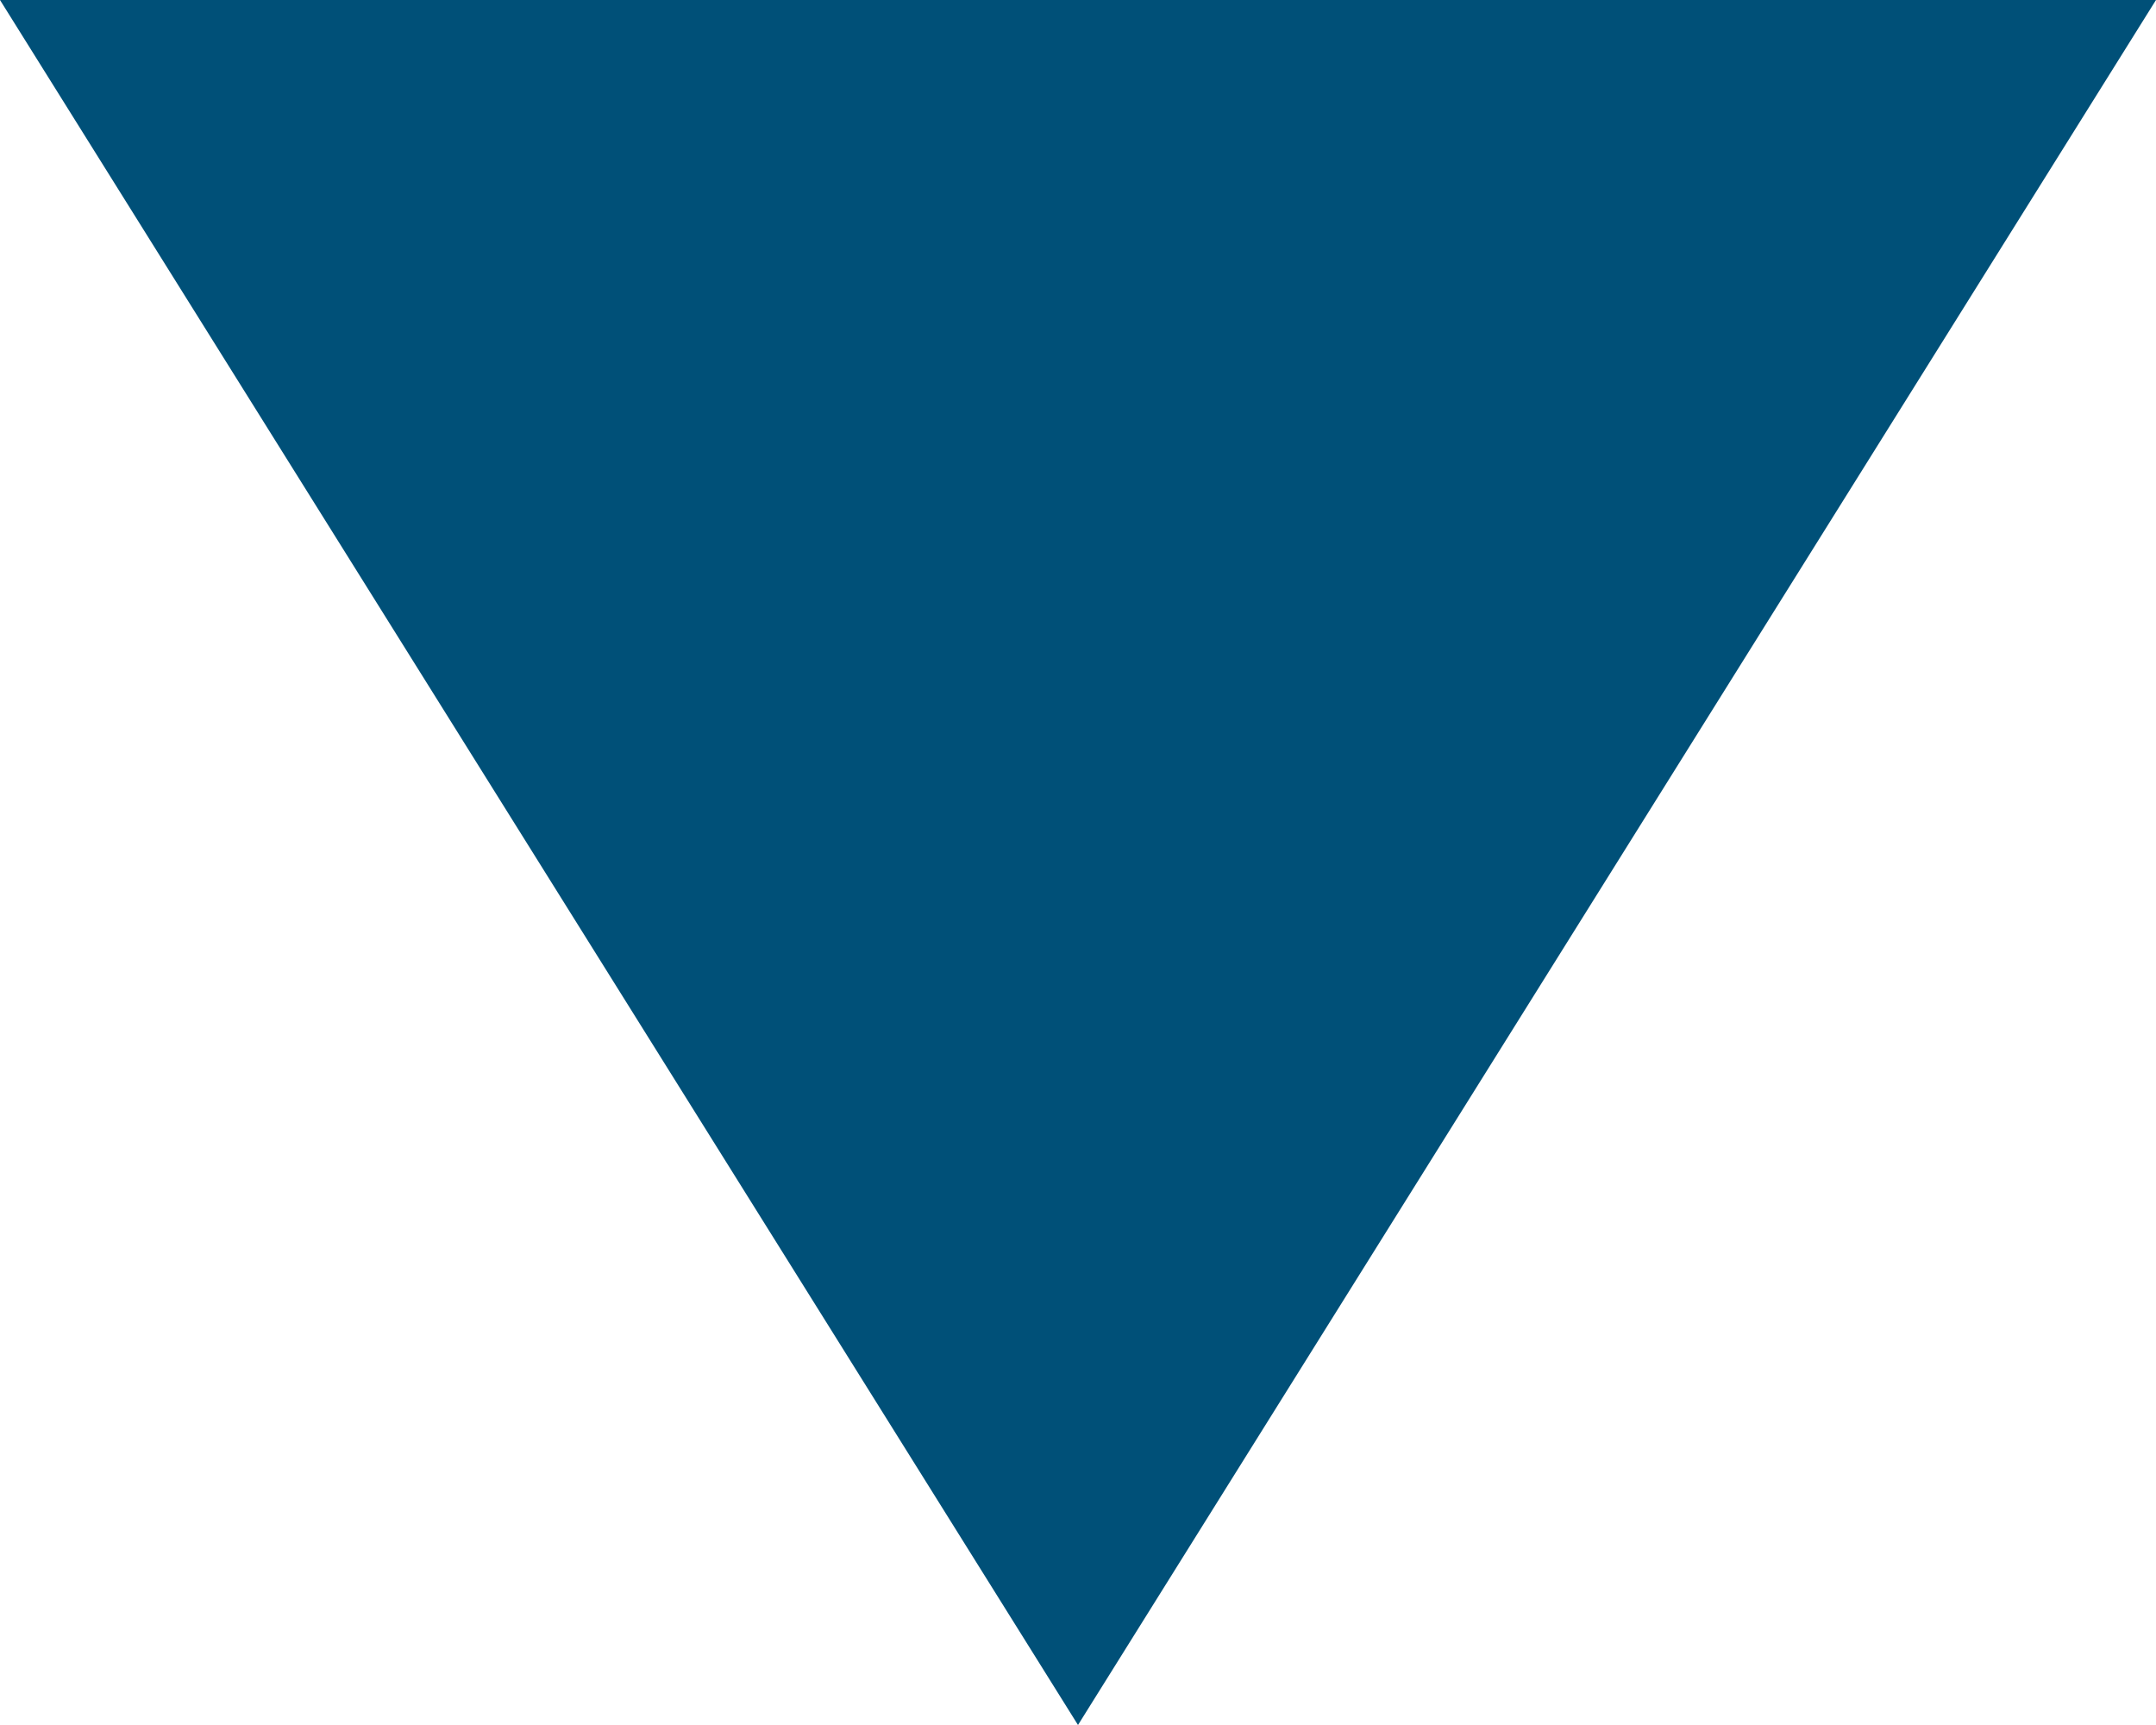
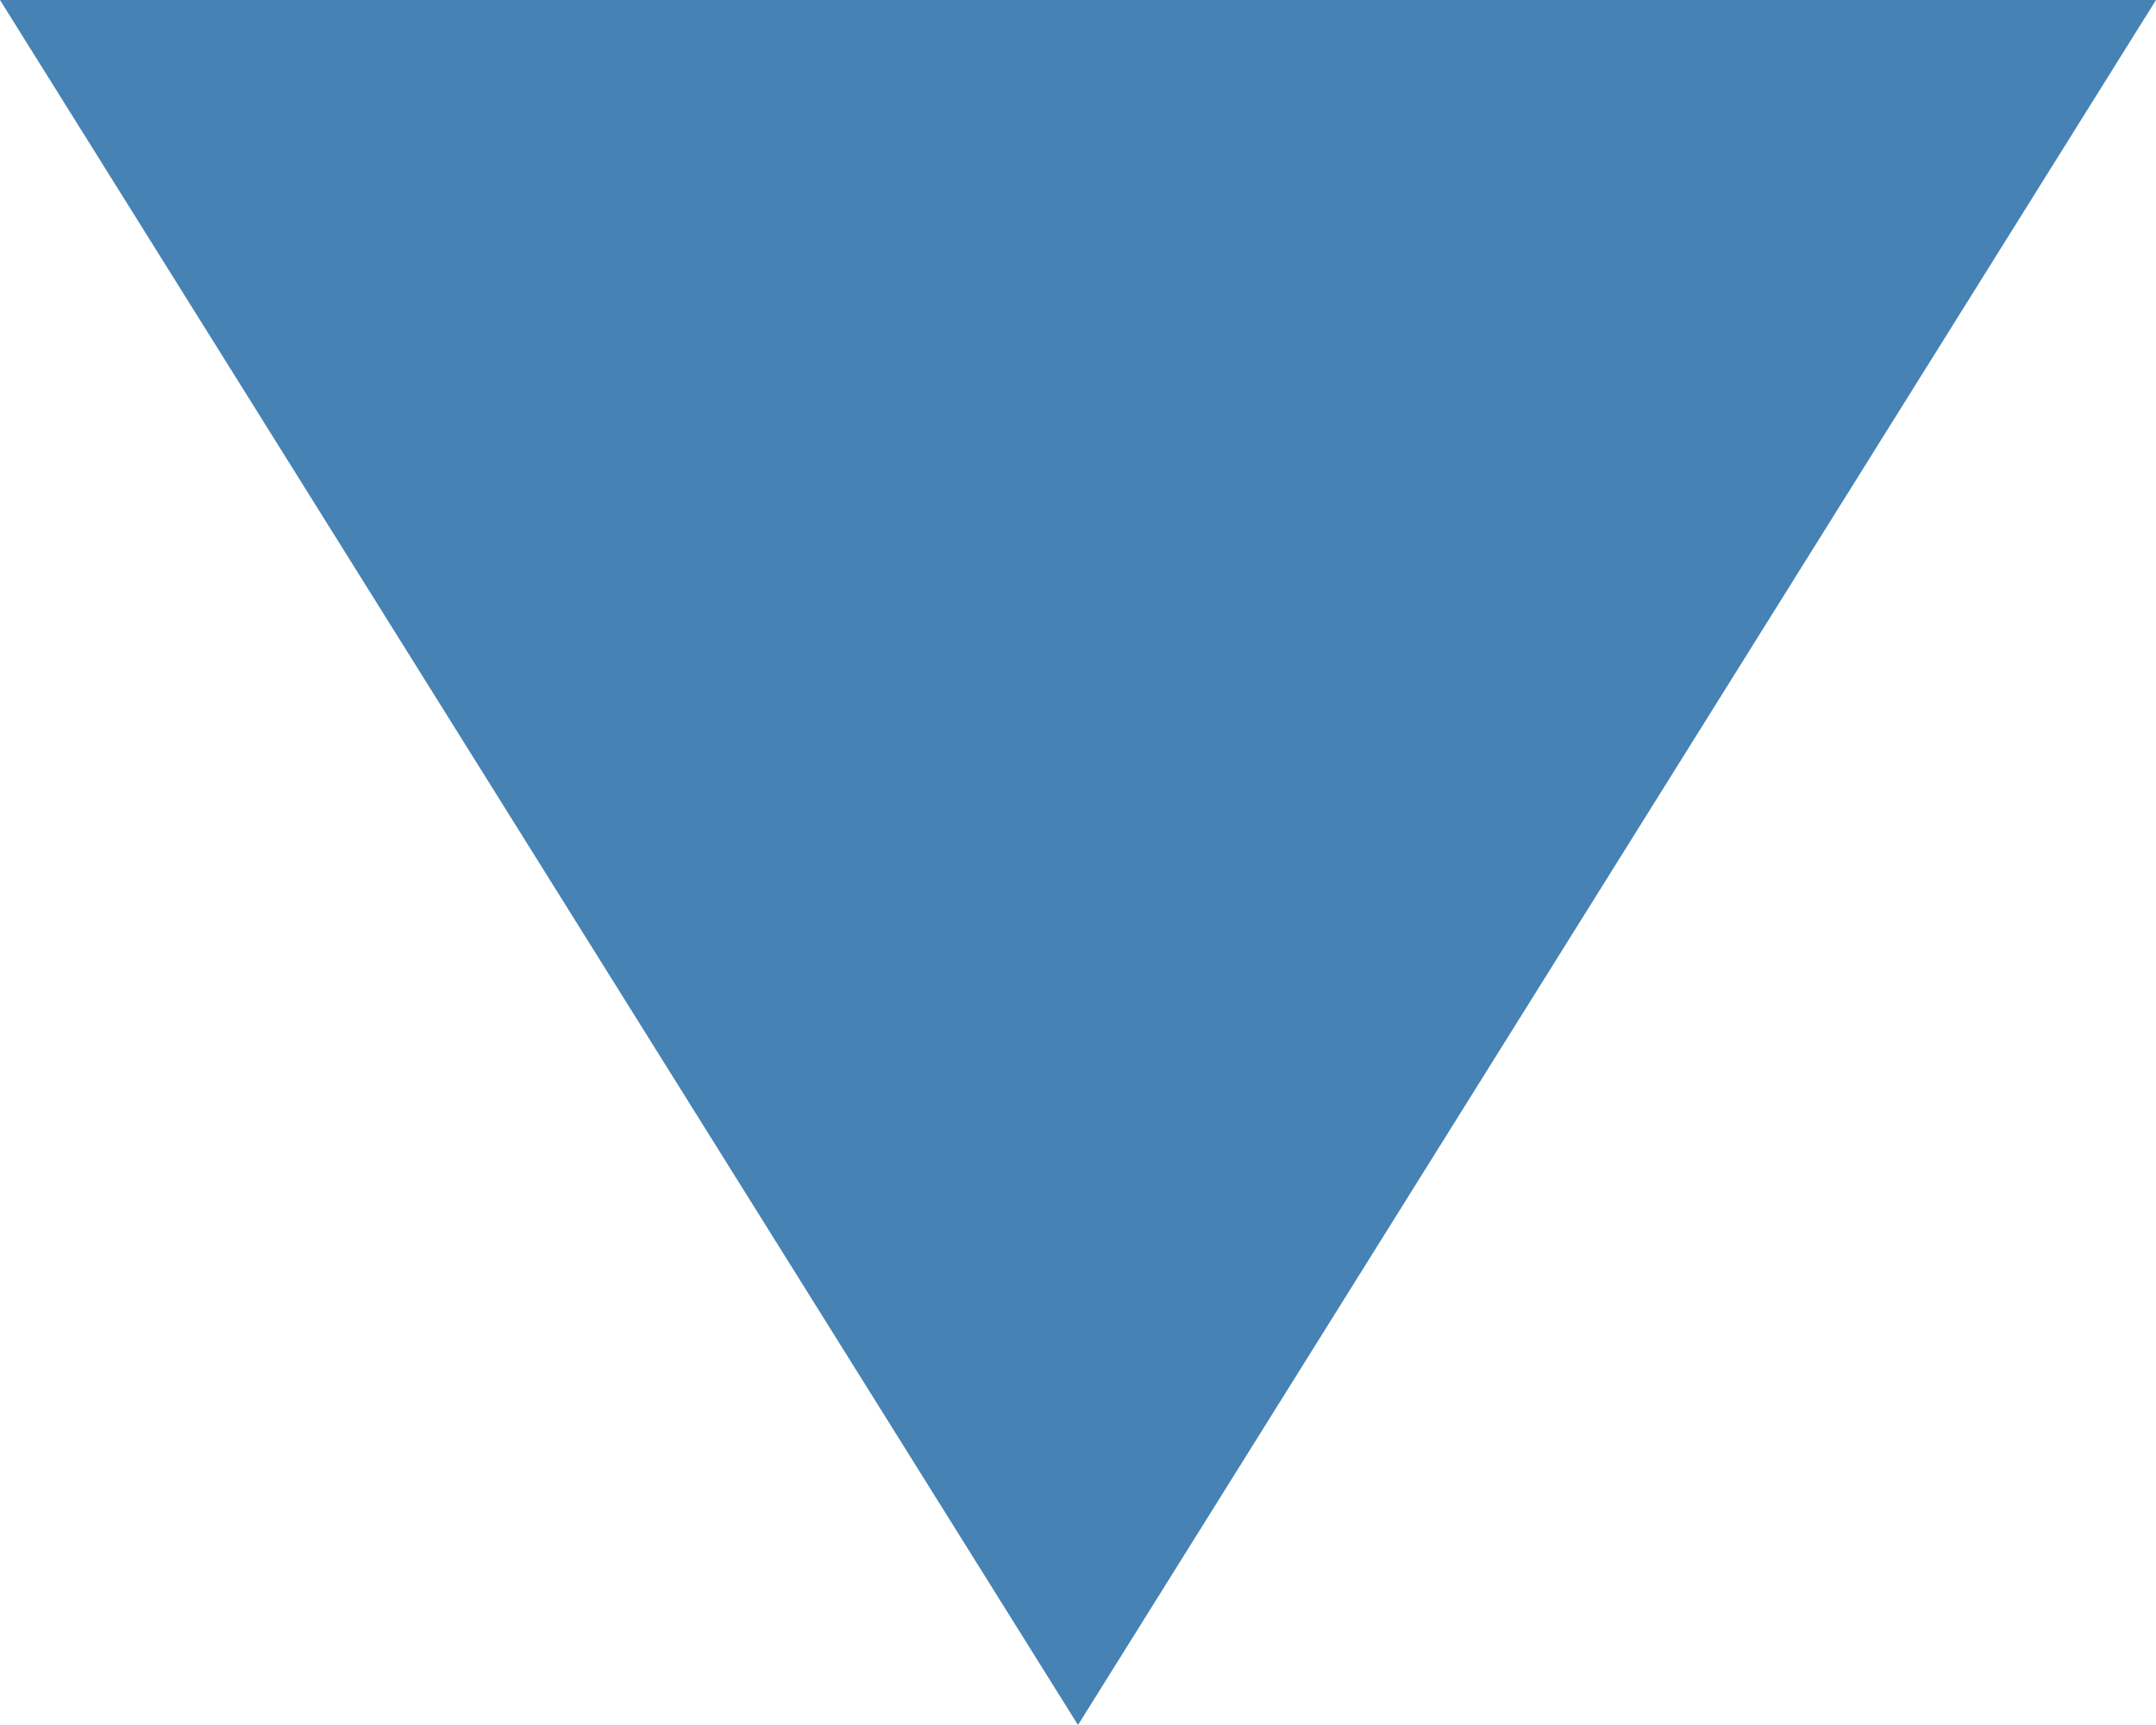
- <svg height="20" width="25" style="fill:#005078; vertical-align:bottom">
+ <svg height="20" width="25" style="fill:steelblue; vertical-align:bottom">
  <polygon points="0,0 12.5,20 25,0" />
</svg>
